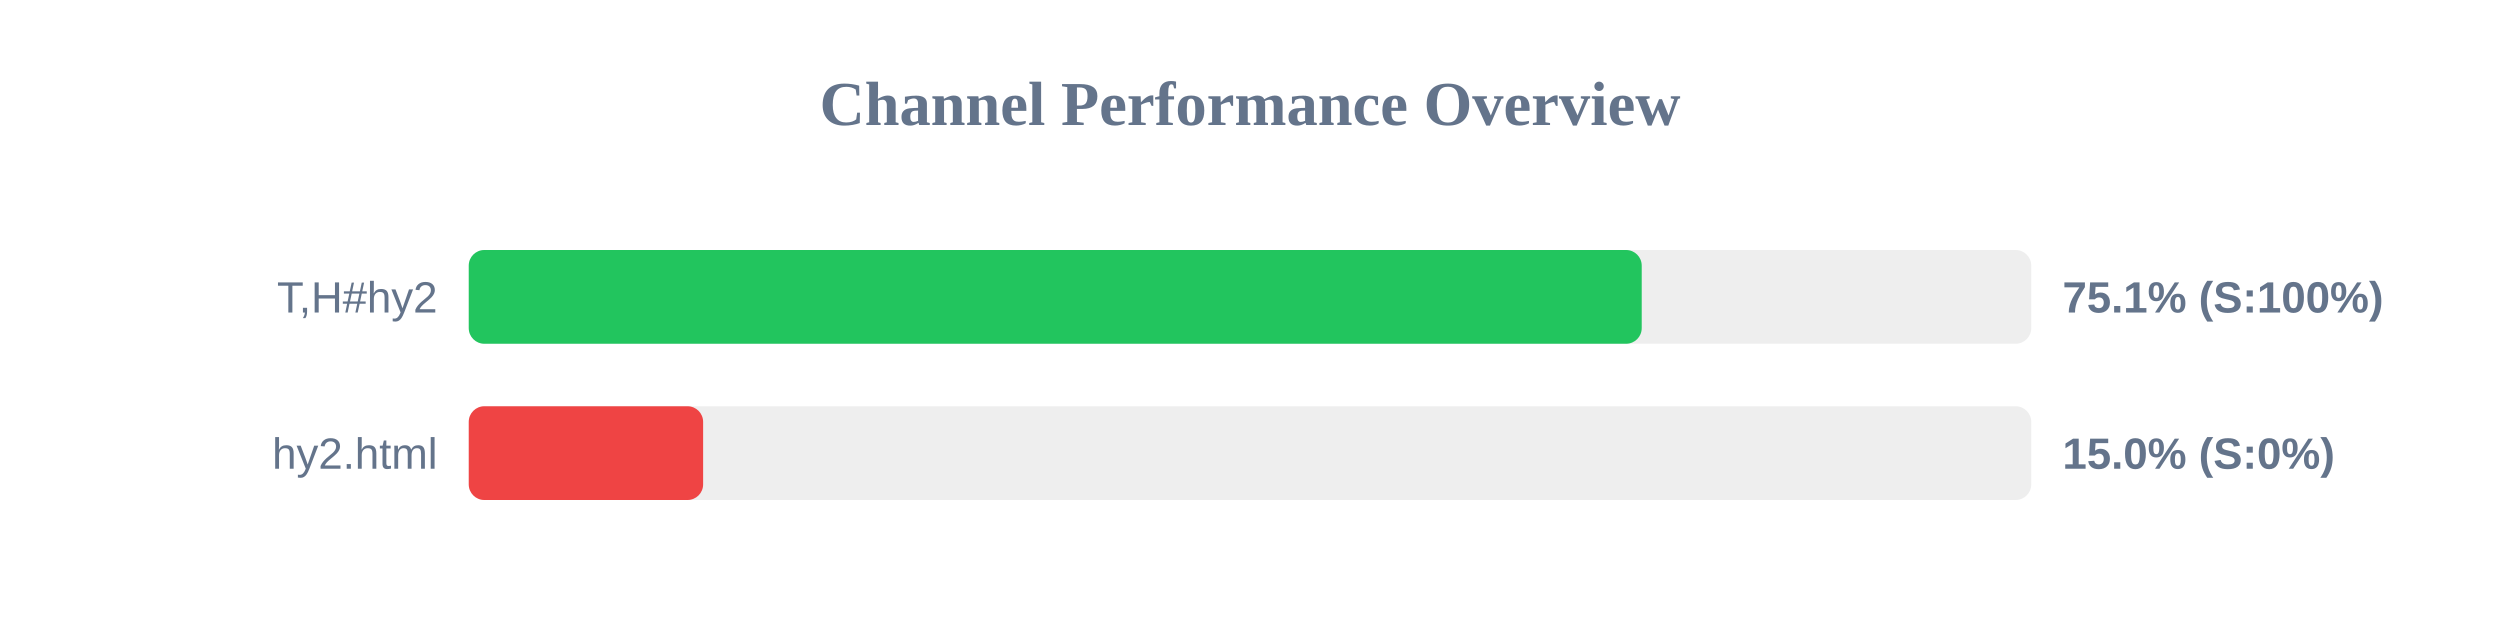
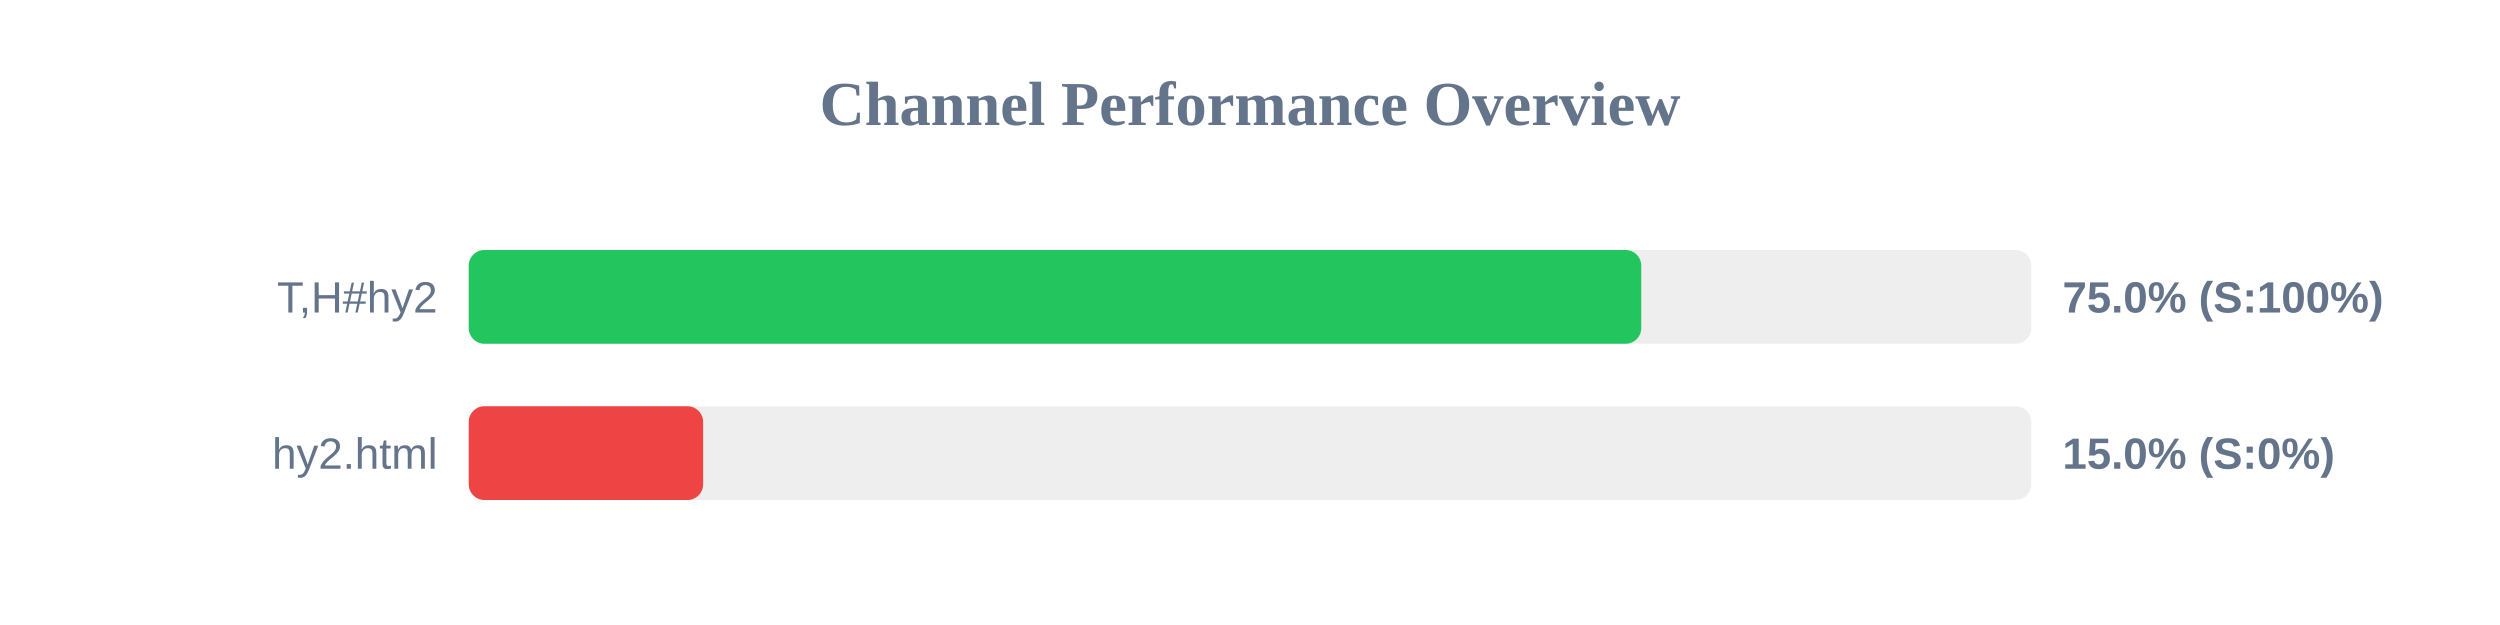
<svg xmlns="http://www.w3.org/2000/svg" width="800" height="200" version="1.1">
  <style>
        .row { font: 14px Arial; fill: #64748b; }
        .score { font: bold 14px Arial; fill: #64748b; }
    </style>
  <text x="400" y="40" text-anchor="middle" font-size="20px" font-weight="bold" fill="#64748b">Channel Performance Overview</text>
  <rect x="150" y="80" width="500" height="30" fill="#eee" rx="5" />
-   <rect x="150" y="80" width="375.35" height="30" fill="#22c55e" rx="5" />
+   <rect x="150" y="80" width="375.2" height="30" fill="#22c55e" rx="5" />
  <text x="140" y="100" text-anchor="end" class="row">T,H#hy2</text>
-   <text x="660" y="100" text-anchor="start" class="score">75.1% (S:100%)</text>
+   <text x="660" y="100" text-anchor="start" class="score">75.0% (S:100%)</text>
  <rect x="150" y="130" width="500" height="30" fill="#eee" rx="5" />
  <rect x="150" y="130" width="75.0" height="30" fill="#ef4444" rx="5" />
  <text x="140" y="150" text-anchor="end" class="row">hy2.html</text>
  <text x="660" y="150" text-anchor="start" class="score">15.0% (S:0%)</text>
</svg>
